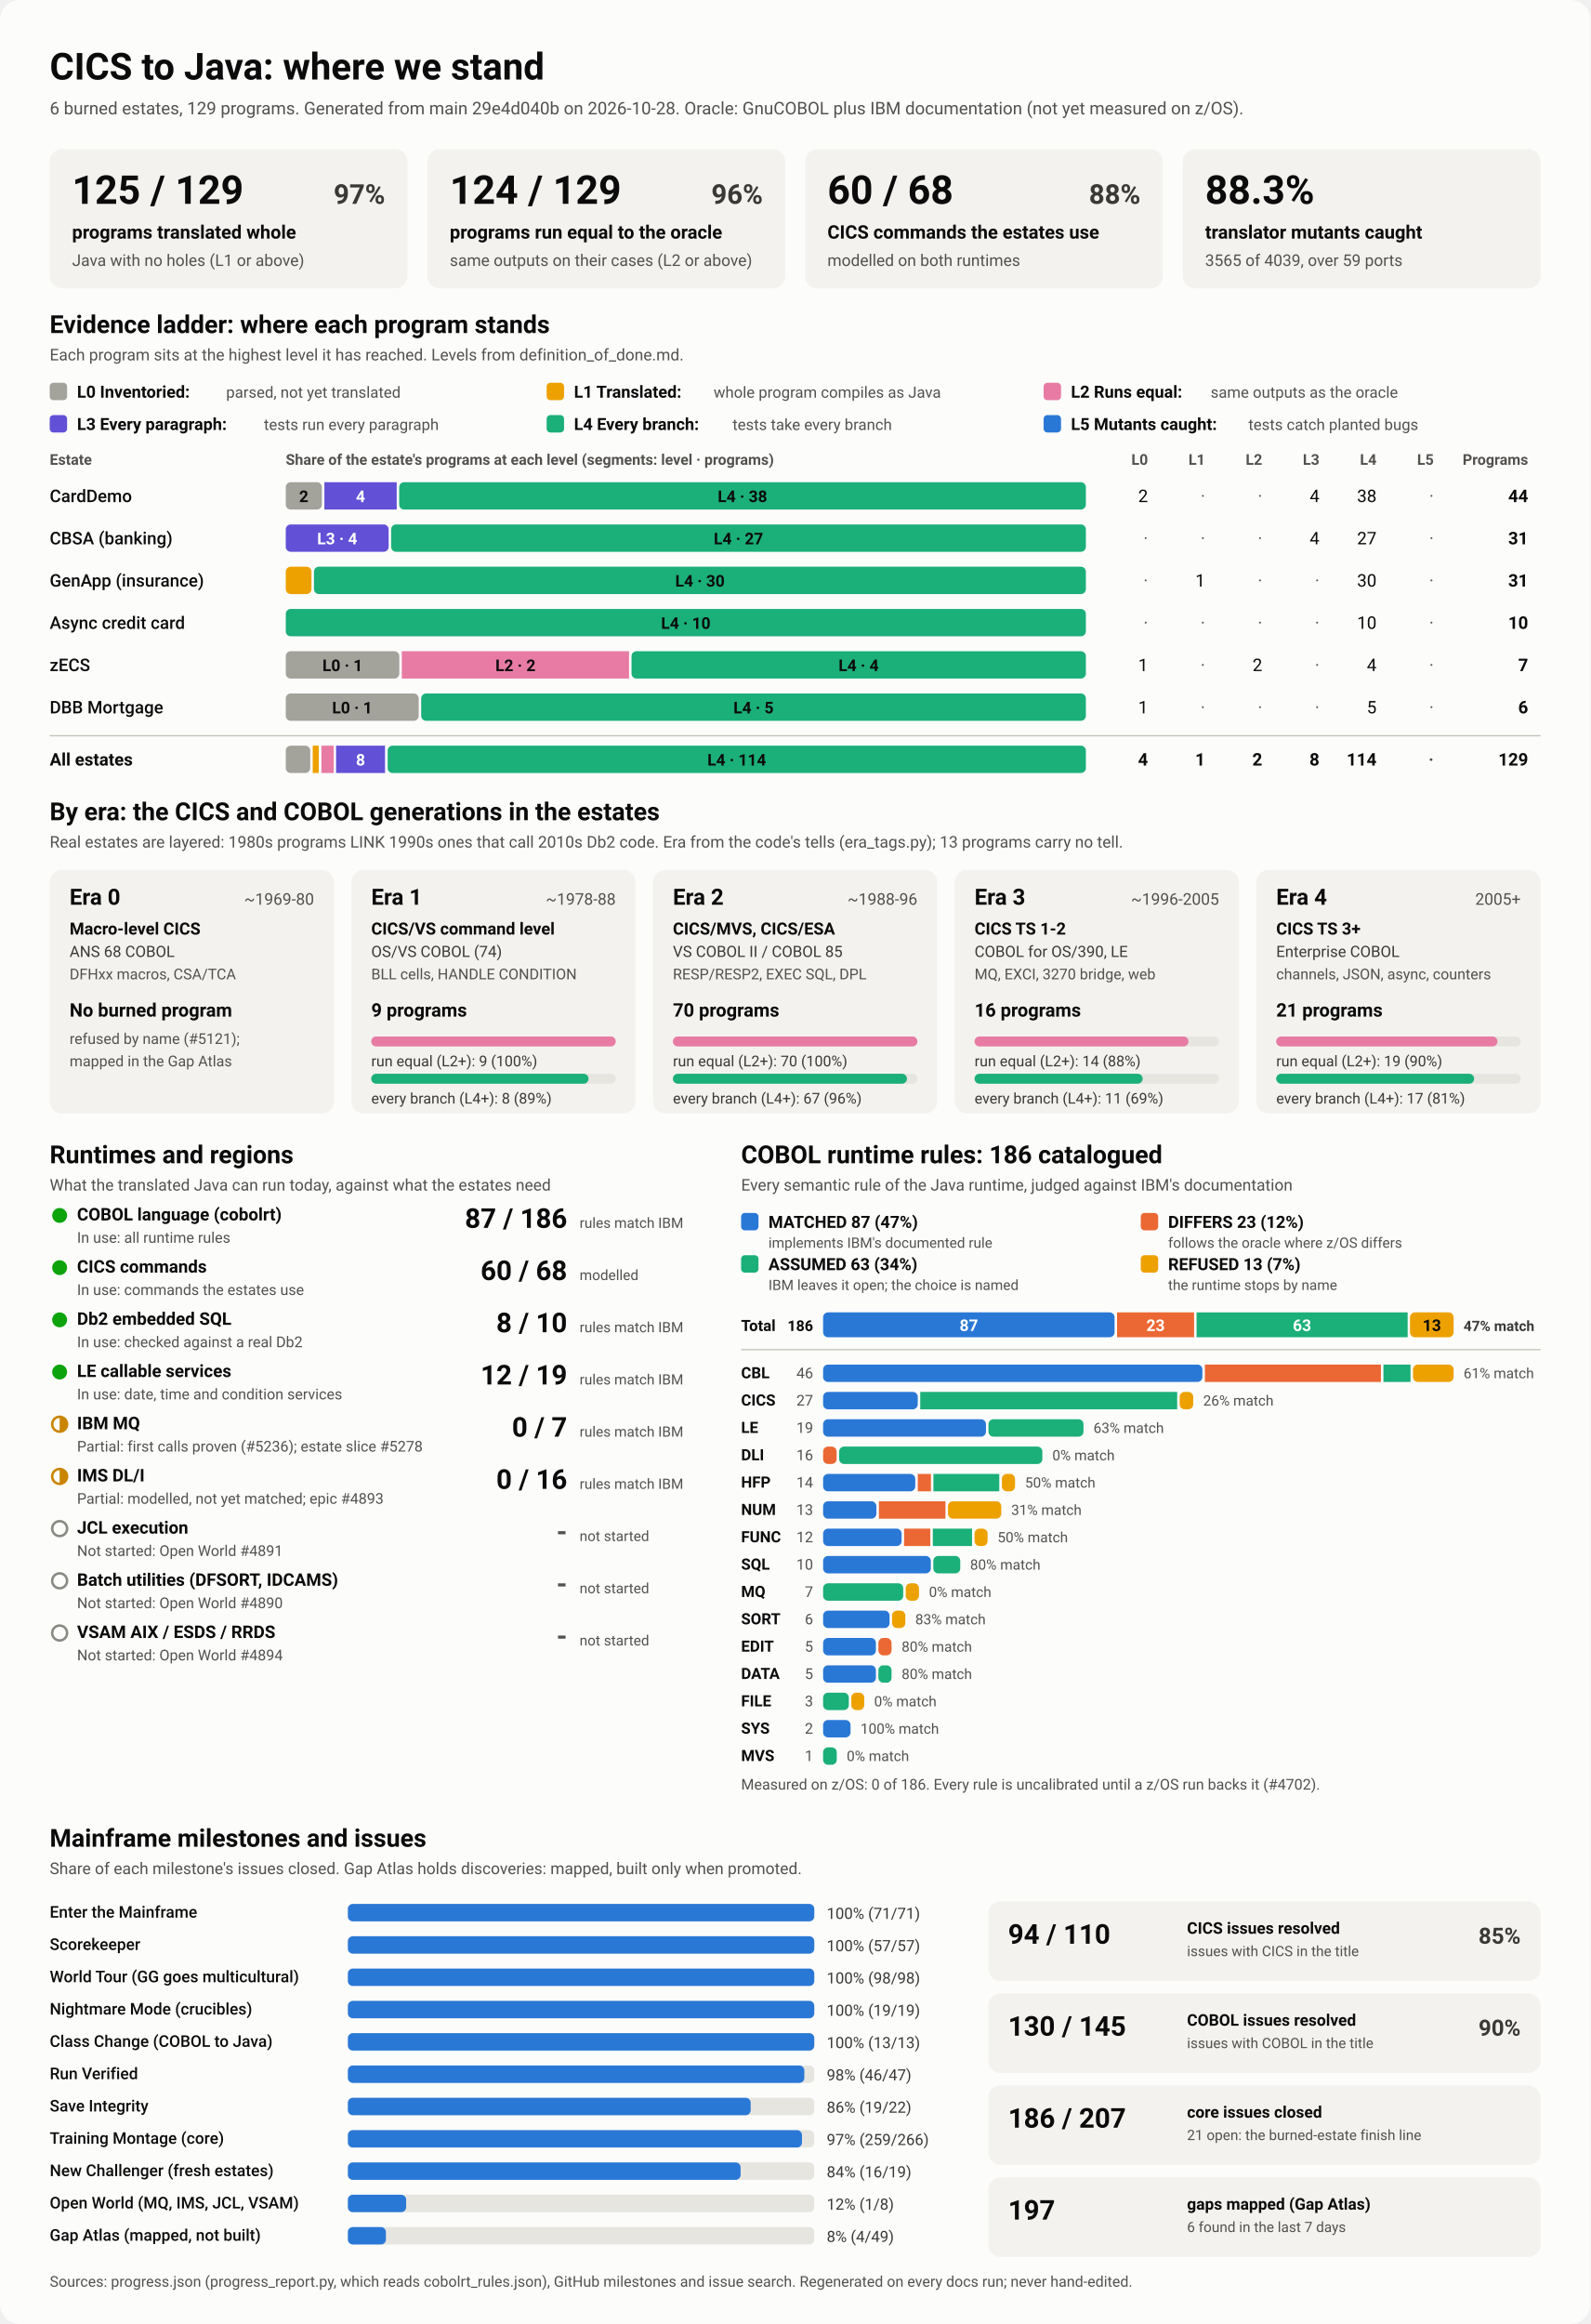
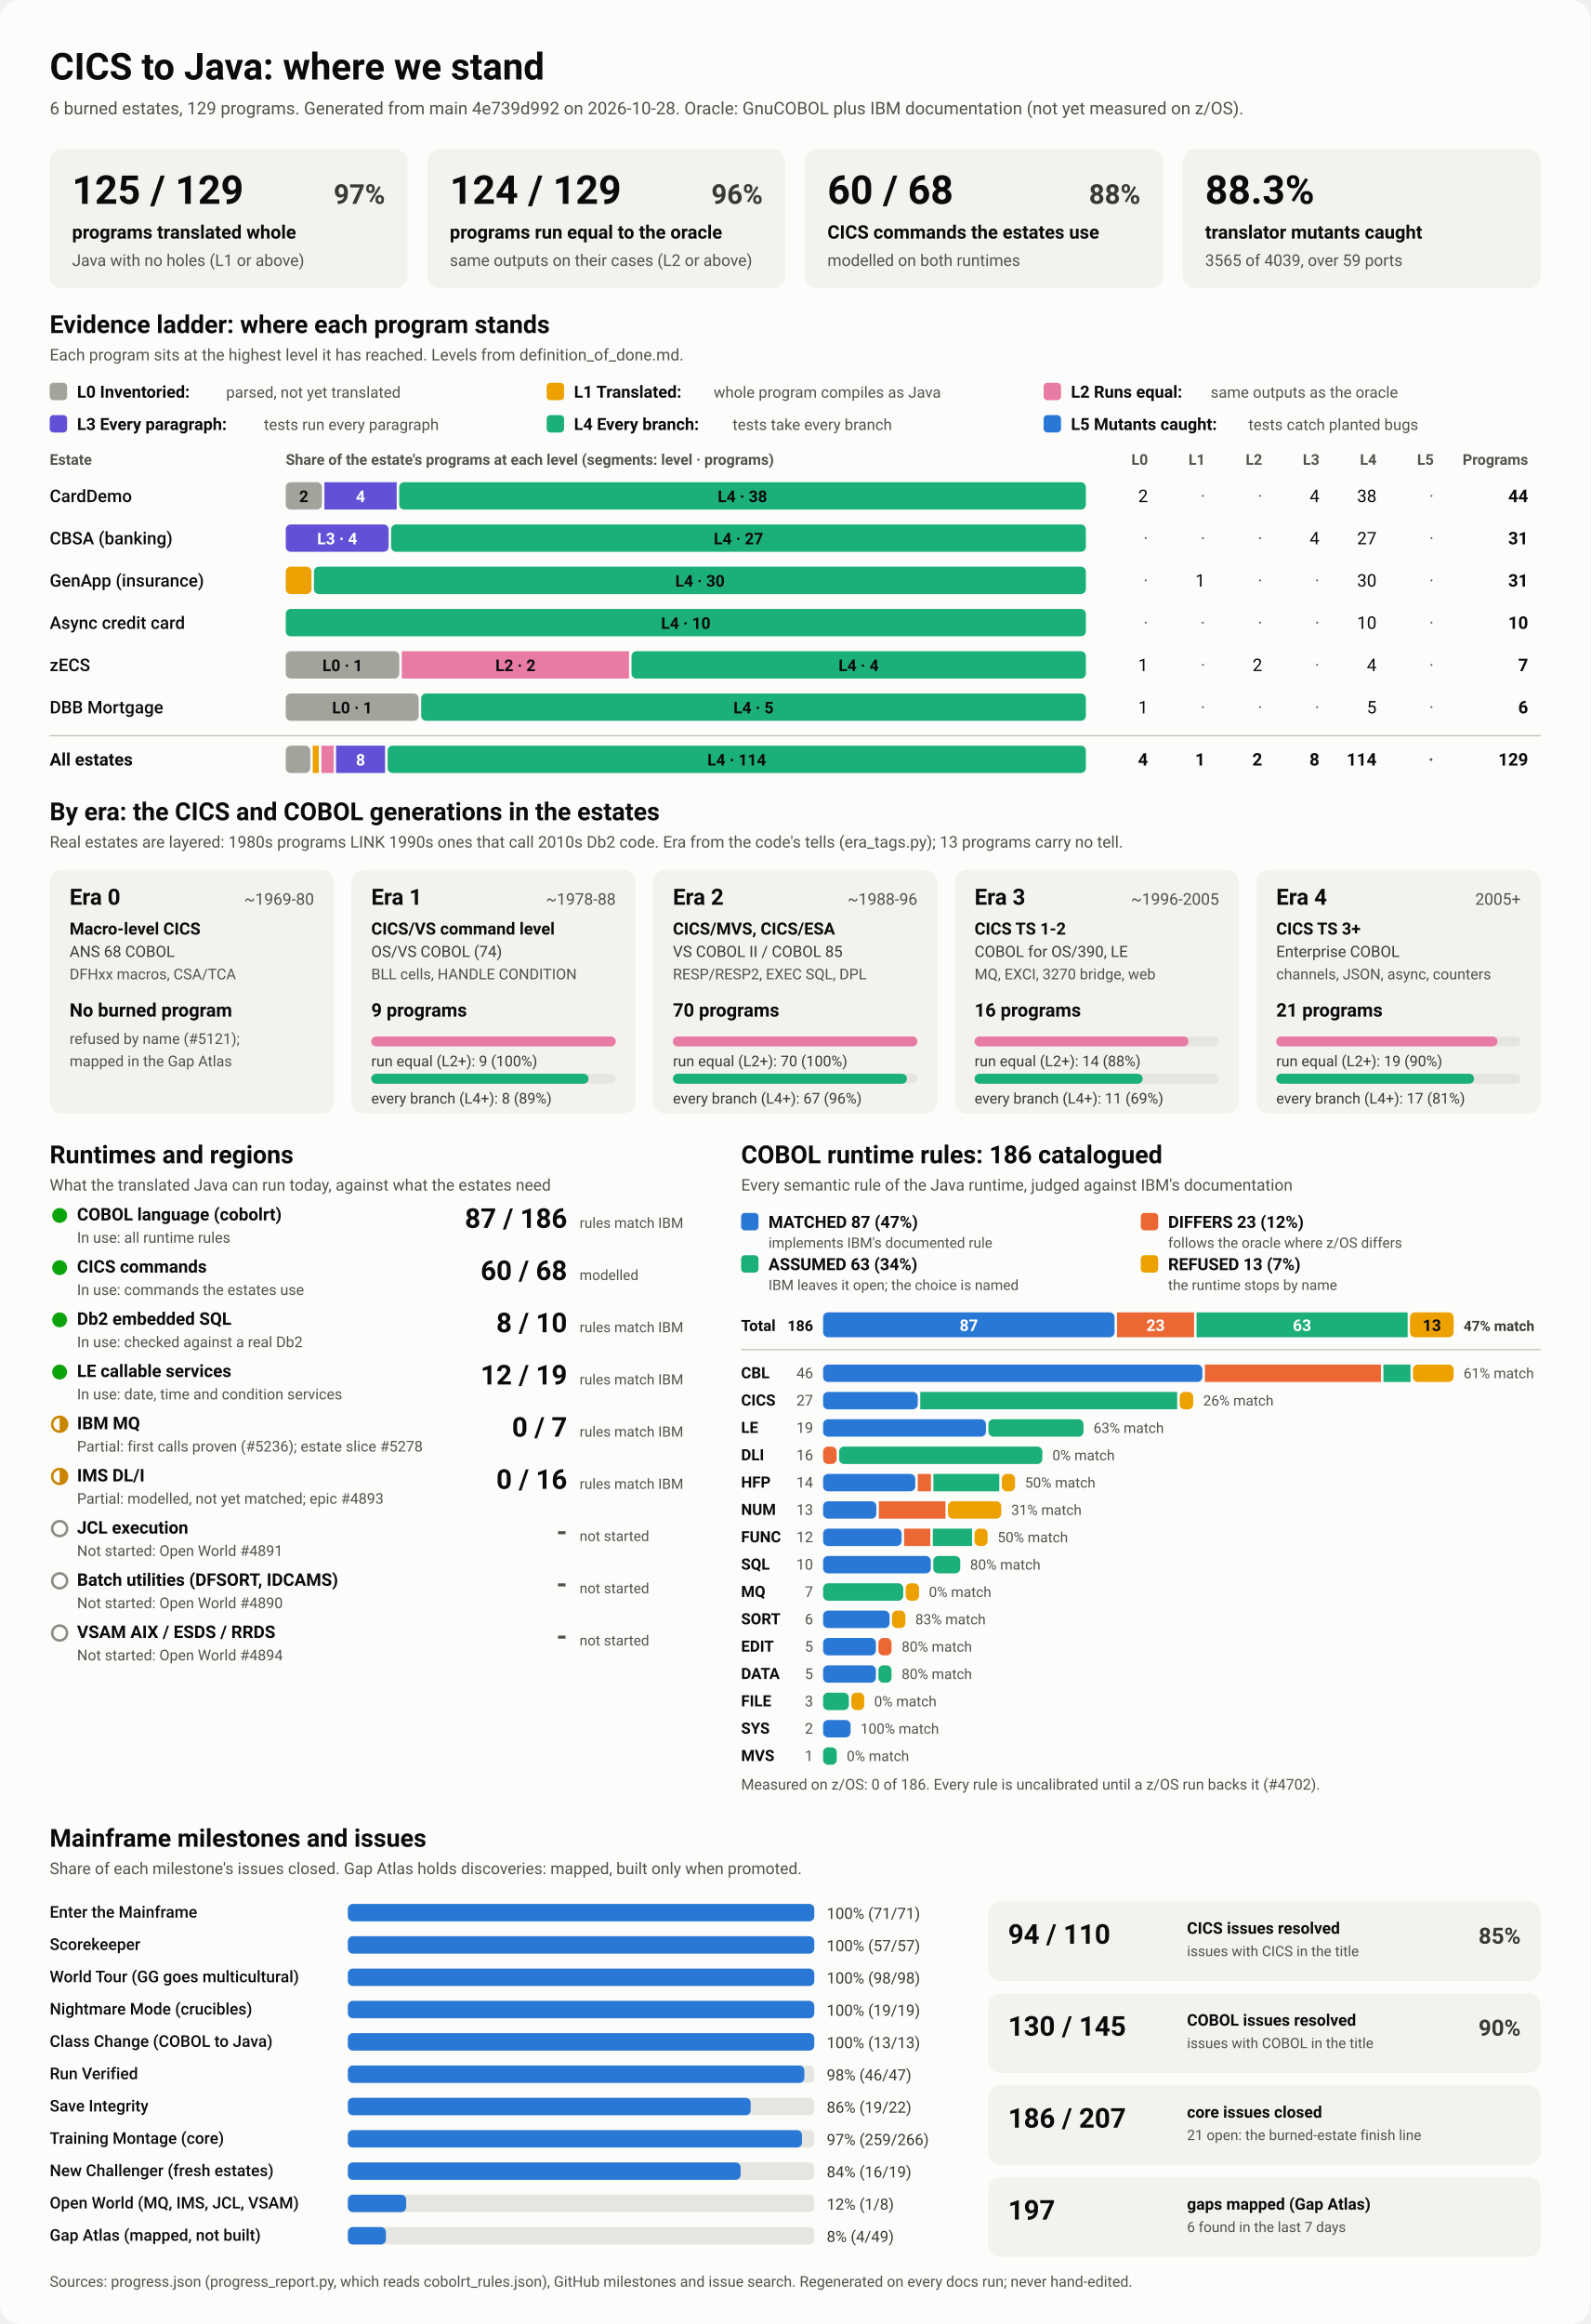
<svg xmlns="http://www.w3.org/2000/svg" viewBox="0 0 1280 1870" width="1280" height="1870" role="img" aria-labelledby="ttl">
  <style>
    svg { font-family: system-ui, -apple-system, 'Segoe UI', Roboto, Helvetica, Arial, sans-serif; }
    .bg { fill: #fcfcfb; }
    .card { fill: #f3f2ef; }
    .track { fill: #e6e5e0; }
    .rule { stroke: #c3c2b7; stroke-width: 1; }
    .t1 { fill: #0b0b0b; } .t2 { fill: #3a3936; } .t3 { fill: #52514e; }
    .on-dark { fill: #ffffff; } .on-light { fill: #0b0b0b; }
    .lv0 { fill: #a3a29b; } .lv1 { fill: #eda100; } .lv2 { fill: #e87ba4; } .lv3 { fill: #6250d6; } .lv4 { fill: #1baf7a; } .lv5 { fill: #2a78d6; } 
    .s0 { fill: #2a78d6; } .s1 { fill: #eb6834; } .s2 { fill: #1baf7a; } .s3 { fill: #eda100; } 
    .prog { fill: #2a78d6; }
    .st-good { fill: #0ca30c; } .st-warn { fill: none; stroke: #c98500; stroke-width: 2; }
    .st-warn-fill { fill: #c98500; } .st-none { fill: none; stroke: #8a8984; stroke-width: 2; }
    @media (prefers-color-scheme: dark) {
      .bg { fill: #1a1a19; } .card { fill: #242422; } .track { fill: #383835; } .rule { stroke: #52514e; }
      .t1 { fill: #f0efec; } .t2 { fill: #dddcd6; } .t3 { fill: #c3c2b7; }
      .on-light { fill: #0b0b0b; } .prog { fill: #3987e5; }
      .lv0 { fill: #6b6a64; } .lv1 { fill: #c98500; } .lv2 { fill: #d55181; } .lv3 { fill: #9085e9; } .lv4 { fill: #199e70; } .lv5 { fill: #3987e5; } 
      .s0 { fill: #3987e5; } .s1 { fill: #d95926; } .s2 { fill: #199e70; } .s3 { fill: #c98500; } 
    }
  </style>
  <rect class="bg" width="1280" height="1870" rx="16" />
  <text x="40.0" y="64.0" class="t1" font-size="30" font-weight="700" text-anchor="start">CICS to Java: where we stand</text>
-   <text x="40.0" y="92.0" class="t3" font-size="14" font-weight="400" text-anchor="start">6 burned estates, 129 programs. Generated from main 29e4d040b on 2026-10-28. Oracle: GnuCOBOL plus IBM documentation (not yet measured on z/OS).</text>
+   <text x="40.0" y="92.0" class="t3" font-size="14" font-weight="400" text-anchor="start">6 burned estates, 129 programs. Generated from main 4e739d992 on 2026-10-28. Oracle: GnuCOBOL plus IBM documentation (not yet measured on z/OS).</text>
  <rect x="40.0" y="120.0" width="288.0" height="112.0" rx="10" class="card" />
  <text x="58.0" y="164.0" class="t1" font-size="32" font-weight="700" text-anchor="start">125 / 129</text>
  <text x="310.0" y="164.0" class="t2" font-size="22" font-weight="600" text-anchor="end">97%</text>
  <text x="58.0" y="192.0" class="t1" font-size="15" font-weight="600" text-anchor="start">programs translated whole</text>
  <text x="58.0" y="214.0" class="t3" font-size="13" font-weight="400" text-anchor="start">Java with no holes (L1 or above)</text>
  <rect x="344.0" y="120.0" width="288.0" height="112.0" rx="10" class="card" />
  <text x="362.0" y="164.0" class="t1" font-size="32" font-weight="700" text-anchor="start">124 / 129</text>
  <text x="614.0" y="164.0" class="t2" font-size="22" font-weight="600" text-anchor="end">96%</text>
  <text x="362.0" y="192.0" class="t1" font-size="15" font-weight="600" text-anchor="start">programs run equal to the oracle</text>
  <text x="362.0" y="214.0" class="t3" font-size="13" font-weight="400" text-anchor="start">same outputs on their cases (L2 or above)</text>
  <rect x="648.0" y="120.0" width="288.0" height="112.0" rx="10" class="card" />
  <text x="666.0" y="164.0" class="t1" font-size="32" font-weight="700" text-anchor="start">60 / 68</text>
  <text x="918.0" y="164.0" class="t2" font-size="22" font-weight="600" text-anchor="end">88%</text>
  <text x="666.0" y="192.0" class="t1" font-size="15" font-weight="600" text-anchor="start">CICS commands the estates use</text>
  <text x="666.0" y="214.0" class="t3" font-size="13" font-weight="400" text-anchor="start">modelled on both runtimes</text>
  <rect x="952.0" y="120.0" width="288.0" height="112.0" rx="10" class="card" />
  <text x="970.0" y="164.0" class="t1" font-size="32" font-weight="700" text-anchor="start">88.3%</text>
  <text x="970.0" y="192.0" class="t1" font-size="15" font-weight="600" text-anchor="start">translator mutants caught</text>
  <text x="970.0" y="214.0" class="t3" font-size="13" font-weight="400" text-anchor="start">3565 of 4039, over 59 ports</text>
  <text x="40.0" y="268.0" class="t1" font-size="20" font-weight="700" text-anchor="start">Evidence ladder: where each program stands</text>
  <text x="40.0" y="290.0" class="t3" font-size="13" font-weight="400" text-anchor="start">Each program sits at the highest level it has reached. Levels from definition_of_done.md.</text>
  <rect x="40.0" y="308.0" width="14.0" height="14.0" rx="3" class="lv0" />
  <text x="62.0" y="320.0" class="t1" font-size="13.5" font-weight="600" text-anchor="start">L0 Inventoried:</text>
  <text x="182.0" y="320.0" class="t3" font-size="12.5" font-weight="400" text-anchor="start">parsed, not yet translated</text>
  <rect x="440.0" y="308.0" width="14.0" height="14.0" rx="3" class="lv1" />
  <text x="462.0" y="320.0" class="t1" font-size="13.5" font-weight="600" text-anchor="start">L1 Translated:</text>
  <text x="574.4" y="320.0" class="t3" font-size="12.5" font-weight="400" text-anchor="start">whole program compiles as Java</text>
  <rect x="840.0" y="308.0" width="14.0" height="14.0" rx="3" class="lv2" />
  <text x="862.0" y="320.0" class="t1" font-size="13.5" font-weight="600" text-anchor="start">L2 Runs equal:</text>
  <text x="974.4" y="320.0" class="t3" font-size="12.5" font-weight="400" text-anchor="start">same outputs as the oracle</text>
  <rect x="40.0" y="334.0" width="14.0" height="14.0" rx="3" class="lv3" />
  <text x="62.0" y="346.0" class="t1" font-size="13.5" font-weight="600" text-anchor="start">L3 Every paragraph:</text>
  <text x="212.4" y="346.0" class="t3" font-size="12.5" font-weight="400" text-anchor="start">tests run every paragraph</text>
  <rect x="440.0" y="334.0" width="14.0" height="14.0" rx="3" class="lv4" />
  <text x="462.0" y="346.0" class="t1" font-size="13.5" font-weight="600" text-anchor="start">L4 Every branch:</text>
  <text x="589.6" y="346.0" class="t3" font-size="12.5" font-weight="400" text-anchor="start">tests take every branch</text>
  <rect x="840.0" y="334.0" width="14.0" height="14.0" rx="3" class="lv5" />
  <text x="862.0" y="346.0" class="t1" font-size="13.5" font-weight="600" text-anchor="start">L5 Mutants caught:</text>
  <text x="1004.8" y="346.0" class="t3" font-size="12.5" font-weight="400" text-anchor="start">tests catch planted bugs</text>
  <text x="40.0" y="374.0" class="t3" font-size="12" font-weight="600" text-anchor="start">Estate</text>
  <text x="230.0" y="374.0" class="t3" font-size="12" font-weight="600" text-anchor="start">Share of the estate's programs at each level (segments: level · programs)</text>
  <text x="924.0" y="374.0" class="t3" font-size="12" font-weight="600" text-anchor="end">L0</text>
  <text x="970.0" y="374.0" class="t3" font-size="12" font-weight="600" text-anchor="end">L1</text>
  <text x="1016.0" y="374.0" class="t3" font-size="12" font-weight="600" text-anchor="end">L2</text>
  <text x="1062.0" y="374.0" class="t3" font-size="12" font-weight="600" text-anchor="end">L3</text>
  <text x="1108.0" y="374.0" class="t3" font-size="12" font-weight="600" text-anchor="end">L4</text>
  <text x="1154.0" y="374.0" class="t3" font-size="12" font-weight="600" text-anchor="end">L5</text>
  <text x="1230.0" y="374.0" class="t3" font-size="12" font-weight="600" text-anchor="end">Programs</text>
  <text x="40.0" y="404.0" class="t1" font-size="14" font-weight="500" text-anchor="start">CardDemo</text>
  <rect x="230.0" y="388.0" width="29.1" height="22.0" rx="4" class="lv0" />
  <text x="244.5" y="404.0" class="on-light" font-size="13" font-weight="600" text-anchor="middle">2</text>
  <rect x="261.1" y="388.0" width="58.2" height="22.0" rx="0" class="lv3" />
  <text x="290.2" y="404.0" class="on-dark" font-size="13" font-weight="600" text-anchor="middle">4</text>
  <rect x="321.3" y="388.0" width="552.7" height="22.0" rx="4" class="lv4" />
  <text x="597.6" y="404.0" class="on-light" font-size="13" font-weight="600" text-anchor="middle">L4 · 38</text>
  <text x="924.0" y="404.0" class="t1" font-size="14" font-weight="400" text-anchor="end">2</text>
  <text x="970.0" y="404.0" class="t3" font-size="14" font-weight="400" text-anchor="end">·</text>
  <text x="1016.0" y="404.0" class="t3" font-size="14" font-weight="400" text-anchor="end">·</text>
  <text x="1062.0" y="404.0" class="t1" font-size="14" font-weight="400" text-anchor="end">4</text>
  <text x="1108.0" y="404.0" class="t1" font-size="14" font-weight="400" text-anchor="end">38</text>
  <text x="1154.0" y="404.0" class="t3" font-size="14" font-weight="400" text-anchor="end">·</text>
  <text x="1230.0" y="404.0" class="t1" font-size="14" font-weight="700" text-anchor="end">44</text>
  <text x="40.0" y="438.0" class="t1" font-size="14" font-weight="500" text-anchor="start">CBSA (banking)</text>
  <rect x="230.0" y="422.0" width="82.8" height="22.0" rx="4" class="lv3" />
  <text x="271.4" y="438.0" class="on-dark" font-size="13" font-weight="600" text-anchor="middle">L3 · 4</text>
  <rect x="314.8" y="422.0" width="559.2" height="22.0" rx="4" class="lv4" />
  <text x="594.4" y="438.0" class="on-light" font-size="13" font-weight="600" text-anchor="middle">L4 · 27</text>
  <text x="924.0" y="438.0" class="t3" font-size="14" font-weight="400" text-anchor="end">·</text>
  <text x="970.0" y="438.0" class="t3" font-size="14" font-weight="400" text-anchor="end">·</text>
  <text x="1016.0" y="438.0" class="t3" font-size="14" font-weight="400" text-anchor="end">·</text>
  <text x="1062.0" y="438.0" class="t1" font-size="14" font-weight="400" text-anchor="end">4</text>
  <text x="1108.0" y="438.0" class="t1" font-size="14" font-weight="400" text-anchor="end">27</text>
  <text x="1154.0" y="438.0" class="t3" font-size="14" font-weight="400" text-anchor="end">·</text>
  <text x="1230.0" y="438.0" class="t1" font-size="14" font-weight="700" text-anchor="end">31</text>
  <text x="40.0" y="472.0" class="t1" font-size="14" font-weight="500" text-anchor="start">GenApp (insurance)</text>
  <rect x="230.0" y="456.0" width="20.7" height="22.0" rx="4" class="lv1" />
  <rect x="252.7" y="456.0" width="621.3" height="22.0" rx="4" class="lv4" />
  <text x="563.4" y="472.0" class="on-light" font-size="13" font-weight="600" text-anchor="middle">L4 · 30</text>
  <text x="924.0" y="472.0" class="t3" font-size="14" font-weight="400" text-anchor="end">·</text>
  <text x="970.0" y="472.0" class="t1" font-size="14" font-weight="400" text-anchor="end">1</text>
  <text x="1016.0" y="472.0" class="t3" font-size="14" font-weight="400" text-anchor="end">·</text>
  <text x="1062.0" y="472.0" class="t3" font-size="14" font-weight="400" text-anchor="end">·</text>
  <text x="1108.0" y="472.0" class="t1" font-size="14" font-weight="400" text-anchor="end">30</text>
  <text x="1154.0" y="472.0" class="t3" font-size="14" font-weight="400" text-anchor="end">·</text>
  <text x="1230.0" y="472.0" class="t1" font-size="14" font-weight="700" text-anchor="end">31</text>
  <text x="40.0" y="506.0" class="t1" font-size="14" font-weight="500" text-anchor="start">Async credit card</text>
  <rect x="230.0" y="490.0" width="644.0" height="22.0" rx="4" class="lv4" />
  <text x="552.0" y="506.0" class="on-light" font-size="13" font-weight="600" text-anchor="middle">L4 · 10</text>
  <text x="924.0" y="506.0" class="t3" font-size="14" font-weight="400" text-anchor="end">·</text>
  <text x="970.0" y="506.0" class="t3" font-size="14" font-weight="400" text-anchor="end">·</text>
  <text x="1016.0" y="506.0" class="t3" font-size="14" font-weight="400" text-anchor="end">·</text>
  <text x="1062.0" y="506.0" class="t3" font-size="14" font-weight="400" text-anchor="end">·</text>
  <text x="1108.0" y="506.0" class="t1" font-size="14" font-weight="400" text-anchor="end">10</text>
  <text x="1154.0" y="506.0" class="t3" font-size="14" font-weight="400" text-anchor="end">·</text>
  <text x="1230.0" y="506.0" class="t1" font-size="14" font-weight="700" text-anchor="end">10</text>
  <text x="40.0" y="540.0" class="t1" font-size="14" font-weight="500" text-anchor="start">zECS</text>
  <rect x="230.0" y="524.0" width="91.4" height="22.0" rx="4" class="lv0" />
  <text x="275.7" y="540.0" class="on-light" font-size="13" font-weight="600" text-anchor="middle">L0 · 1</text>
  <rect x="323.4" y="524.0" width="182.9" height="22.0" rx="0" class="lv2" />
  <text x="414.9" y="540.0" class="on-light" font-size="13" font-weight="600" text-anchor="middle">L2 · 2</text>
  <rect x="508.3" y="524.0" width="365.7" height="22.0" rx="4" class="lv4" />
  <text x="691.1" y="540.0" class="on-light" font-size="13" font-weight="600" text-anchor="middle">L4 · 4</text>
  <text x="924.0" y="540.0" class="t1" font-size="14" font-weight="400" text-anchor="end">1</text>
  <text x="970.0" y="540.0" class="t3" font-size="14" font-weight="400" text-anchor="end">·</text>
  <text x="1016.0" y="540.0" class="t1" font-size="14" font-weight="400" text-anchor="end">2</text>
  <text x="1062.0" y="540.0" class="t3" font-size="14" font-weight="400" text-anchor="end">·</text>
  <text x="1108.0" y="540.0" class="t1" font-size="14" font-weight="400" text-anchor="end">4</text>
  <text x="1154.0" y="540.0" class="t3" font-size="14" font-weight="400" text-anchor="end">·</text>
  <text x="1230.0" y="540.0" class="t1" font-size="14" font-weight="700" text-anchor="end">7</text>
  <text x="40.0" y="574.0" class="t1" font-size="14" font-weight="500" text-anchor="start">DBB Mortgage</text>
  <rect x="230.0" y="558.0" width="107.0" height="22.0" rx="4" class="lv0" />
  <text x="283.5" y="574.0" class="on-light" font-size="13" font-weight="600" text-anchor="middle">L0 · 1</text>
  <rect x="339.0" y="558.0" width="535.0" height="22.0" rx="4" class="lv4" />
  <text x="606.5" y="574.0" class="on-light" font-size="13" font-weight="600" text-anchor="middle">L4 · 5</text>
  <text x="924.0" y="574.0" class="t1" font-size="14" font-weight="400" text-anchor="end">1</text>
  <text x="970.0" y="574.0" class="t3" font-size="14" font-weight="400" text-anchor="end">·</text>
  <text x="1016.0" y="574.0" class="t3" font-size="14" font-weight="400" text-anchor="end">·</text>
  <text x="1062.0" y="574.0" class="t3" font-size="14" font-weight="400" text-anchor="end">·</text>
  <text x="1108.0" y="574.0" class="t1" font-size="14" font-weight="400" text-anchor="end">5</text>
  <text x="1154.0" y="574.0" class="t3" font-size="14" font-weight="400" text-anchor="end">·</text>
  <text x="1230.0" y="574.0" class="t1" font-size="14" font-weight="700" text-anchor="end">6</text>
  <line x1="40" x2="1240" y1="592" y2="592" class="rule" />
  <text x="40.0" y="616.0" class="t1" font-size="14" font-weight="700" text-anchor="start">All estates</text>
  <rect x="230.0" y="600.0" width="19.7" height="22.0" rx="4" class="lv0" />
  <rect x="251.7" y="600.0" width="4.9" height="22.0" rx="0" class="lv1" />
  <rect x="258.7" y="600.0" width="9.9" height="22.0" rx="0" class="lv2" />
  <rect x="270.5" y="600.0" width="39.4" height="22.0" rx="0" class="lv3" />
  <text x="290.2" y="616.0" class="on-dark" font-size="13" font-weight="600" text-anchor="middle">8</text>
  <rect x="312.0" y="600.0" width="562.0" height="22.0" rx="4" class="lv4" />
  <text x="593.0" y="616.0" class="on-light" font-size="13" font-weight="600" text-anchor="middle">L4 · 114</text>
  <text x="924.0" y="616.0" class="t1" font-size="14" font-weight="700" text-anchor="end">4</text>
  <text x="970.0" y="616.0" class="t1" font-size="14" font-weight="700" text-anchor="end">1</text>
  <text x="1016.0" y="616.0" class="t1" font-size="14" font-weight="700" text-anchor="end">2</text>
  <text x="1062.0" y="616.0" class="t1" font-size="14" font-weight="700" text-anchor="end">8</text>
  <text x="1108.0" y="616.0" class="t1" font-size="14" font-weight="700" text-anchor="end">114</text>
  <text x="1154.0" y="616.0" class="t3" font-size="14" font-weight="700" text-anchor="end">·</text>
  <text x="1230.0" y="616.0" class="t1" font-size="14" font-weight="700" text-anchor="end">129</text>
  <text x="40.0" y="660.0" class="t1" font-size="20" font-weight="700" text-anchor="start">By era: the CICS and COBOL generations in the estates</text>
  <text x="40.0" y="682.0" class="t3" font-size="13" font-weight="400" text-anchor="start">Real estates are layered: 1980s programs LINK 1990s ones that call 2010s Db2 code. Era from the code's tells (era_tags.py); 13 programs carry no tell.</text>
  <rect x="40.0" y="700.0" width="228.8" height="196.0" rx="10" class="card" />
  <text x="56.0" y="728.0" class="t1" font-size="18" font-weight="700" text-anchor="start">Era 0</text>
  <text x="252.8" y="728.0" class="t3" font-size="13" font-weight="400" text-anchor="end">~1969-80</text>
  <text x="56.0" y="752.0" class="t1" font-size="13.5" font-weight="600" text-anchor="start">Macro-level CICS</text>
  <text x="56.0" y="770.0" class="t2" font-size="12.5" font-weight="400" text-anchor="start">ANS 68 COBOL</text>
  <text x="56.0" y="788.0" class="t3" font-size="12" font-weight="400" text-anchor="start">DFHxx macros, CSA/TCA</text>
  <text x="56.0" y="818.0" class="t1" font-size="15" font-weight="700" text-anchor="start">No burned program</text>
  <text x="56.0" y="840.0" class="t3" font-size="12" font-weight="400" text-anchor="start">refused by name (#5121);</text>
  <text x="56.0" y="858.0" class="t3" font-size="12" font-weight="400" text-anchor="start">mapped in the Gap Atlas</text>
  <rect x="282.8" y="700.0" width="228.8" height="196.0" rx="10" class="card" />
  <text x="298.8" y="728.0" class="t1" font-size="18" font-weight="700" text-anchor="start">Era 1</text>
  <text x="495.6" y="728.0" class="t3" font-size="13" font-weight="400" text-anchor="end">~1978-88</text>
  <text x="298.8" y="752.0" class="t1" font-size="13.5" font-weight="600" text-anchor="start">CICS/VS command level</text>
  <text x="298.8" y="770.0" class="t2" font-size="12.5" font-weight="400" text-anchor="start">OS/VS COBOL (74)</text>
  <text x="298.8" y="788.0" class="t3" font-size="12" font-weight="400" text-anchor="start">BLL cells, HANDLE CONDITION</text>
  <text x="298.8" y="818.0" class="t1" font-size="15" font-weight="700" text-anchor="start">9 programs</text>
  <rect x="298.8" y="834.0" width="196.8" height="8.0" rx="4" class="track" />
  <rect x="298.8" y="834.0" width="196.8" height="8.0" rx="4" class="lv2" />
  <text x="298.8" y="858.0" class="t2" font-size="12" font-weight="400" text-anchor="start">run equal (L2+): 9 (100%)</text>
  <rect x="298.8" y="864.0" width="196.8" height="8.0" rx="4" class="track" />
  <rect x="298.8" y="864.0" width="174.9" height="8.0" rx="4" class="lv4" />
  <text x="298.8" y="888.0" class="t2" font-size="12" font-weight="400" text-anchor="start">every branch (L4+): 8 (89%)</text>
  <rect x="525.6" y="700.0" width="228.8" height="196.0" rx="10" class="card" />
  <text x="541.6" y="728.0" class="t1" font-size="18" font-weight="700" text-anchor="start">Era 2</text>
  <text x="738.4" y="728.0" class="t3" font-size="13" font-weight="400" text-anchor="end">~1988-96</text>
  <text x="541.6" y="752.0" class="t1" font-size="13.5" font-weight="600" text-anchor="start">CICS/MVS, CICS/ESA</text>
  <text x="541.6" y="770.0" class="t2" font-size="12.5" font-weight="400" text-anchor="start">VS COBOL II / COBOL 85</text>
  <text x="541.6" y="788.0" class="t3" font-size="12" font-weight="400" text-anchor="start">RESP/RESP2, EXEC SQL, DPL</text>
  <text x="541.6" y="818.0" class="t1" font-size="15" font-weight="700" text-anchor="start">70 programs</text>
  <rect x="541.6" y="834.0" width="196.8" height="8.0" rx="4" class="track" />
  <rect x="541.6" y="834.0" width="196.8" height="8.0" rx="4" class="lv2" />
  <text x="541.6" y="858.0" class="t2" font-size="12" font-weight="400" text-anchor="start">run equal (L2+): 70 (100%)</text>
  <rect x="541.6" y="864.0" width="196.8" height="8.0" rx="4" class="track" />
  <rect x="541.6" y="864.0" width="188.4" height="8.0" rx="4" class="lv4" />
  <text x="541.6" y="888.0" class="t2" font-size="12" font-weight="400" text-anchor="start">every branch (L4+): 67 (96%)</text>
  <rect x="768.4" y="700.0" width="228.8" height="196.0" rx="10" class="card" />
  <text x="784.4" y="728.0" class="t1" font-size="18" font-weight="700" text-anchor="start">Era 3</text>
  <text x="981.2" y="728.0" class="t3" font-size="13" font-weight="400" text-anchor="end">~1996-2005</text>
  <text x="784.4" y="752.0" class="t1" font-size="13.5" font-weight="600" text-anchor="start">CICS TS 1-2</text>
  <text x="784.4" y="770.0" class="t2" font-size="12.5" font-weight="400" text-anchor="start">COBOL for OS/390, LE</text>
  <text x="784.4" y="788.0" class="t3" font-size="12" font-weight="400" text-anchor="start">MQ, EXCI, 3270 bridge, web</text>
  <text x="784.4" y="818.0" class="t1" font-size="15" font-weight="700" text-anchor="start">16 programs</text>
  <rect x="784.4" y="834.0" width="196.8" height="8.0" rx="4" class="track" />
  <rect x="784.4" y="834.0" width="172.2" height="8.0" rx="4" class="lv2" />
  <text x="784.4" y="858.0" class="t2" font-size="12" font-weight="400" text-anchor="start">run equal (L2+): 14 (88%)</text>
  <rect x="784.4" y="864.0" width="196.8" height="8.0" rx="4" class="track" />
  <rect x="784.4" y="864.0" width="135.3" height="8.0" rx="4" class="lv4" />
  <text x="784.4" y="888.0" class="t2" font-size="12" font-weight="400" text-anchor="start">every branch (L4+): 11 (69%)</text>
  <rect x="1011.2" y="700.0" width="228.8" height="196.0" rx="10" class="card" />
  <text x="1027.2" y="728.0" class="t1" font-size="18" font-weight="700" text-anchor="start">Era 4</text>
  <text x="1224.0" y="728.0" class="t3" font-size="13" font-weight="400" text-anchor="end">2005+</text>
  <text x="1027.2" y="752.0" class="t1" font-size="13.5" font-weight="600" text-anchor="start">CICS TS 3+</text>
  <text x="1027.2" y="770.0" class="t2" font-size="12.5" font-weight="400" text-anchor="start">Enterprise COBOL</text>
  <text x="1027.2" y="788.0" class="t3" font-size="12" font-weight="400" text-anchor="start">channels, JSON, async, counters</text>
  <text x="1027.2" y="818.0" class="t1" font-size="15" font-weight="700" text-anchor="start">21 programs</text>
  <rect x="1027.2" y="834.0" width="196.8" height="8.0" rx="4" class="track" />
  <rect x="1027.2" y="834.0" width="178.1" height="8.0" rx="4" class="lv2" />
  <text x="1027.2" y="858.0" class="t2" font-size="12" font-weight="400" text-anchor="start">run equal (L2+): 19 (90%)</text>
  <rect x="1027.2" y="864.0" width="196.8" height="8.0" rx="4" class="track" />
  <rect x="1027.2" y="864.0" width="159.3" height="8.0" rx="4" class="lv4" />
  <text x="1027.2" y="888.0" class="t2" font-size="12" font-weight="400" text-anchor="start">every branch (L4+): 17 (81%)</text>
  <text x="40.0" y="936.0" class="t1" font-size="20" font-weight="700" text-anchor="start">Runtimes and regions</text>
  <text x="40.0" y="958.0" class="t3" font-size="13" font-weight="400" text-anchor="start">What the translated Java can run today, against what the estates need</text>
  <circle cx="48" cy="978" r="6" class="st-good" />
  <text x="62.0" y="982.0" class="t1" font-size="14" font-weight="600" text-anchor="start">COBOL language (cobolrt)</text>
  <text x="62.0" y="1000.0" class="t3" font-size="12" font-weight="400" text-anchor="start">In use: all runtime rules</text>
  <text x="456.5" y="988.0" class="t1" font-size="22" font-weight="700" text-anchor="end">87 / 186</text>
  <text x="466.5" y="988.0" class="t3" font-size="11.5" font-weight="400" text-anchor="start">rules match IBM</text>
  <circle cx="48" cy="1020" r="6" class="st-good" />
  <text x="62.0" y="1024.0" class="t1" font-size="14" font-weight="600" text-anchor="start">CICS commands</text>
  <text x="62.0" y="1042.0" class="t3" font-size="12" font-weight="400" text-anchor="start">In use: commands the estates use</text>
  <text x="456.5" y="1030.0" class="t1" font-size="22" font-weight="700" text-anchor="end">60 / 68</text>
  <text x="466.5" y="1030.0" class="t3" font-size="11.5" font-weight="400" text-anchor="start">modelled</text>
  <circle cx="48" cy="1062" r="6" class="st-good" />
  <text x="62.0" y="1066.0" class="t1" font-size="14" font-weight="600" text-anchor="start">Db2 embedded SQL</text>
  <text x="62.0" y="1084.0" class="t3" font-size="12" font-weight="400" text-anchor="start">In use: checked against a real Db2</text>
  <text x="456.5" y="1072.0" class="t1" font-size="22" font-weight="700" text-anchor="end">8 / 10</text>
  <text x="466.5" y="1072.0" class="t3" font-size="11.5" font-weight="400" text-anchor="start">rules match IBM</text>
  <circle cx="48" cy="1104" r="6" class="st-good" />
  <text x="62.0" y="1108.0" class="t1" font-size="14" font-weight="600" text-anchor="start">LE callable services</text>
  <text x="62.0" y="1126.0" class="t3" font-size="12" font-weight="400" text-anchor="start">In use: date, time and condition services</text>
  <text x="456.5" y="1114.0" class="t1" font-size="22" font-weight="700" text-anchor="end">12 / 19</text>
  <text x="466.5" y="1114.0" class="t3" font-size="11.5" font-weight="400" text-anchor="start">rules match IBM</text>
  <circle cx="48" cy="1146" r="6" class="st-warn" />
  <path d="M 48 1140 A 6 6 0 0 1 48 1152 Z" class="st-warn-fill" />
  <text x="62.0" y="1150.0" class="t1" font-size="14" font-weight="600" text-anchor="start">IBM MQ</text>
  <text x="62.0" y="1168.0" class="t3" font-size="12" font-weight="400" text-anchor="start">Partial: first calls proven (#5236); estate slice #5278</text>
  <text x="456.5" y="1156.0" class="t1" font-size="22" font-weight="700" text-anchor="end">0 / 7</text>
  <text x="466.5" y="1156.0" class="t3" font-size="11.5" font-weight="400" text-anchor="start">rules match IBM</text>
  <circle cx="48" cy="1188" r="6" class="st-warn" />
  <path d="M 48 1182 A 6 6 0 0 1 48 1194 Z" class="st-warn-fill" />
  <text x="62.0" y="1192.0" class="t1" font-size="14" font-weight="600" text-anchor="start">IMS DL/I</text>
  <text x="62.0" y="1210.0" class="t3" font-size="12" font-weight="400" text-anchor="start">Partial: modelled, not yet matched; epic #4893</text>
  <text x="456.5" y="1198.0" class="t1" font-size="22" font-weight="700" text-anchor="end">0 / 16</text>
  <text x="466.5" y="1198.0" class="t3" font-size="11.5" font-weight="400" text-anchor="start">rules match IBM</text>
  <circle cx="48" cy="1230" r="6" class="st-none" />
  <text x="62.0" y="1234.0" class="t1" font-size="14" font-weight="600" text-anchor="start">JCL execution</text>
  <text x="62.0" y="1252.0" class="t3" font-size="12" font-weight="400" text-anchor="start">Not started: Open World #4891</text>
  <text x="456.5" y="1240.0" class="t3" font-size="22" font-weight="700" text-anchor="end">-</text>
  <text x="466.5" y="1240.0" class="t3" font-size="11.5" font-weight="400" text-anchor="start">not started</text>
  <circle cx="48" cy="1272" r="6" class="st-none" />
  <text x="62.0" y="1276.0" class="t1" font-size="14" font-weight="600" text-anchor="start">Batch utilities (DFSORT, IDCAMS)</text>
  <text x="62.0" y="1294.0" class="t3" font-size="12" font-weight="400" text-anchor="start">Not started: Open World #4890</text>
  <text x="456.5" y="1282.0" class="t3" font-size="22" font-weight="700" text-anchor="end">-</text>
  <text x="466.5" y="1282.0" class="t3" font-size="11.5" font-weight="400" text-anchor="start">not started</text>
  <circle cx="48" cy="1314" r="6" class="st-none" />
  <text x="62.0" y="1318.0" class="t1" font-size="14" font-weight="600" text-anchor="start">VSAM AIX / ESDS / RRDS</text>
  <text x="62.0" y="1336.0" class="t3" font-size="12" font-weight="400" text-anchor="start">Not started: Open World #4894</text>
  <text x="456.5" y="1324.0" class="t3" font-size="22" font-weight="700" text-anchor="end">-</text>
  <text x="466.5" y="1324.0" class="t3" font-size="11.5" font-weight="400" text-anchor="start">not started</text>
  <text x="596.5" y="936.0" class="t1" font-size="20" font-weight="700" text-anchor="start">COBOL runtime rules: 186 catalogued</text>
  <text x="596.5" y="958.0" class="t3" font-size="13" font-weight="400" text-anchor="start">Every semantic rule of the Java runtime, judged against IBM's documentation</text>
  <rect x="596.5" y="976.0" width="14.0" height="14.0" rx="3" class="s0" />
  <text x="618.5" y="988.0" class="t1" font-size="13.5" font-weight="600" text-anchor="start">MATCHED  87 (47%)</text>
  <text x="618.5" y="1004.0" class="t3" font-size="11.5" font-weight="400" text-anchor="start">implements IBM's documented rule</text>
  <rect x="918.2" y="976.0" width="14.0" height="14.0" rx="3" class="s1" />
  <text x="940.2" y="988.0" class="t1" font-size="13.5" font-weight="600" text-anchor="start">DIFFERS  23 (12%)</text>
  <text x="940.2" y="1004.0" class="t3" font-size="11.5" font-weight="400" text-anchor="start">follows the oracle where z/OS differs</text>
  <rect x="596.5" y="1010.0" width="14.0" height="14.0" rx="3" class="s2" />
  <text x="618.5" y="1022.0" class="t1" font-size="13.5" font-weight="600" text-anchor="start">ASSUMED  63 (34%)</text>
  <text x="618.5" y="1038.0" class="t3" font-size="11.5" font-weight="400" text-anchor="start">IBM leaves it open; the choice is named</text>
  <rect x="918.2" y="1010.0" width="14.0" height="14.0" rx="3" class="s3" />
  <text x="940.2" y="1022.0" class="t1" font-size="13.5" font-weight="600" text-anchor="start">REFUSED  13 (7%)</text>
  <text x="940.2" y="1038.0" class="t3" font-size="11.5" font-weight="400" text-anchor="start">the runtime stops by name</text>
  <text x="596.5" y="1071.0" class="t1" font-size="12.5" font-weight="700" text-anchor="start">Total</text>
  <text x="654.5" y="1071.0" class="t1" font-size="12" font-weight="700" text-anchor="end">186</text>
  <rect x="662.5" y="1056.0" width="234.6" height="20.0" rx="4" class="s0" />
  <text x="779.8" y="1071.0" class="on-dark" font-size="13" font-weight="600" text-anchor="middle">87</text>
  <rect x="899.1" y="1056.0" width="62.0" height="20.0" rx="0" class="s1" />
  <text x="930.1" y="1071.0" class="on-dark" font-size="13" font-weight="600" text-anchor="middle">23</text>
  <rect x="963.1" y="1056.0" width="169.9" height="20.0" rx="0" class="s2" />
  <text x="1048.0" y="1071.0" class="on-dark" font-size="13" font-weight="600" text-anchor="middle">63</text>
  <rect x="1134.9" y="1056.0" width="35.1" height="20.0" rx="4" class="s3" />
  <text x="1152.5" y="1071.0" class="on-light" font-size="13" font-weight="600" text-anchor="middle">13</text>
  <text x="1178.0" y="1071.0" class="t2" font-size="11.5" font-weight="600" text-anchor="start">47% match</text>
  <line x1="596.5" x2="1240.0" y1="1086" y2="1086" class="rule" />
  <text x="596.5" y="1109.0" class="t1" font-size="12.5" font-weight="600" text-anchor="start">CBL</text>
  <text x="654.5" y="1109.0" class="t3" font-size="12" font-weight="400" text-anchor="end">46</text>
  <rect x="662.5" y="1098.0" width="305.3" height="14.0" rx="4" class="s0" />
  <rect x="969.8" y="1098.0" width="141.7" height="14.0" rx="0" class="s1" />
  <rect x="1113.5" y="1098.0" width="21.8" height="14.0" rx="0" class="s2" />
  <rect x="1137.3" y="1098.0" width="32.7" height="14.0" rx="4" class="s3" />
  <text x="1178.0" y="1109.0" class="t3" font-size="11.5" font-weight="400" text-anchor="start">61% match</text>
  <text x="596.5" y="1131.0" class="t1" font-size="12.5" font-weight="600" text-anchor="start">CICS</text>
  <text x="654.5" y="1131.0" class="t3" font-size="12" font-weight="400" text-anchor="end">27</text>
  <rect x="662.5" y="1120.0" width="76.2" height="14.0" rx="4" class="s0" />
  <rect x="740.7" y="1120.0" width="206.8" height="14.0" rx="0" class="s2" />
  <rect x="949.5" y="1120.0" width="10.9" height="14.0" rx="4" class="s3" />
  <text x="968.4" y="1131.0" class="t3" font-size="11.5" font-weight="400" text-anchor="start">26% match</text>
  <text x="596.5" y="1153.0" class="t1" font-size="12.5" font-weight="600" text-anchor="start">LE</text>
  <text x="654.5" y="1153.0" class="t3" font-size="12" font-weight="400" text-anchor="end">19</text>
  <rect x="662.5" y="1142.0" width="131.1" height="14.0" rx="4" class="s0" />
  <rect x="795.6" y="1142.0" width="76.5" height="14.0" rx="4" class="s2" />
  <text x="880.1" y="1153.0" class="t3" font-size="11.5" font-weight="400" text-anchor="start">63% match</text>
  <text x="596.5" y="1175.0" class="t1" font-size="12.5" font-weight="600" text-anchor="start">DLI</text>
  <text x="654.5" y="1175.0" class="t3" font-size="12" font-weight="400" text-anchor="end">16</text>
  <rect x="662.5" y="1164.0" width="10.9" height="14.0" rx="4" class="s1" />
  <rect x="675.4" y="1164.0" width="163.6" height="14.0" rx="4" class="s2" />
  <text x="847.0" y="1175.0" class="t3" font-size="11.5" font-weight="400" text-anchor="start">0% match</text>
  <text x="596.5" y="1197.0" class="t1" font-size="12.5" font-weight="600" text-anchor="start">HFP</text>
  <text x="654.5" y="1197.0" class="t3" font-size="12" font-weight="400" text-anchor="end">14</text>
  <rect x="662.5" y="1186.0" width="74.2" height="14.0" rx="4" class="s0" />
  <rect x="738.7" y="1186.0" width="10.6" height="14.0" rx="0" class="s1" />
  <rect x="751.3" y="1186.0" width="53.0" height="14.0" rx="0" class="s2" />
  <rect x="806.4" y="1186.0" width="10.6" height="14.0" rx="4" class="s3" />
  <text x="825.0" y="1197.0" class="t3" font-size="11.5" font-weight="400" text-anchor="start">50% match</text>
  <text x="596.5" y="1219.0" class="t1" font-size="12.5" font-weight="600" text-anchor="start">NUM</text>
  <text x="654.5" y="1219.0" class="t3" font-size="12" font-weight="400" text-anchor="end">13</text>
  <rect x="662.5" y="1208.0" width="42.9" height="14.0" rx="4" class="s0" />
  <rect x="707.4" y="1208.0" width="53.6" height="14.0" rx="0" class="s1" />
  <rect x="763.0" y="1208.0" width="42.9" height="14.0" rx="4" class="s3" />
  <text x="813.9" y="1219.0" class="t3" font-size="11.5" font-weight="400" text-anchor="start">31% match</text>
  <text x="596.5" y="1241.0" class="t1" font-size="12.5" font-weight="600" text-anchor="start">FUNC</text>
  <text x="654.5" y="1241.0" class="t3" font-size="12" font-weight="400" text-anchor="end">12</text>
  <rect x="662.5" y="1230.0" width="63.2" height="14.0" rx="4" class="s0" />
  <rect x="727.7" y="1230.0" width="21.1" height="14.0" rx="0" class="s1" />
  <rect x="750.8" y="1230.0" width="31.6" height="14.0" rx="0" class="s2" />
  <rect x="784.4" y="1230.0" width="10.5" height="14.0" rx="4" class="s3" />
  <text x="802.9" y="1241.0" class="t3" font-size="11.5" font-weight="400" text-anchor="start">50% match</text>
  <text x="596.5" y="1263.0" class="t1" font-size="12.5" font-weight="600" text-anchor="start">SQL</text>
  <text x="654.5" y="1263.0" class="t3" font-size="12" font-weight="400" text-anchor="end">10</text>
  <rect x="662.5" y="1252.0" width="86.7" height="14.0" rx="4" class="s0" />
  <rect x="751.2" y="1252.0" width="21.7" height="14.0" rx="4" class="s2" />
  <text x="780.8" y="1263.0" class="t3" font-size="11.5" font-weight="400" text-anchor="start">80% match</text>
  <text x="596.5" y="1285.0" class="t1" font-size="12.5" font-weight="600" text-anchor="start">MQ</text>
  <text x="654.5" y="1285.0" class="t3" font-size="12" font-weight="400" text-anchor="end">7</text>
  <rect x="662.5" y="1274.0" width="64.5" height="14.0" rx="4" class="s2" />
  <rect x="729.0" y="1274.0" width="10.7" height="14.0" rx="4" class="s3" />
  <text x="747.7" y="1285.0" class="t3" font-size="11.5" font-weight="400" text-anchor="start">0% match</text>
  <text x="596.5" y="1307.0" class="t1" font-size="12.5" font-weight="600" text-anchor="start">SORT</text>
  <text x="654.5" y="1307.0" class="t3" font-size="12" font-weight="400" text-anchor="end">6</text>
  <rect x="662.5" y="1296.0" width="53.5" height="14.0" rx="4" class="s0" />
  <rect x="718.0" y="1296.0" width="10.7" height="14.0" rx="4" class="s3" />
  <text x="736.7" y="1307.0" class="t3" font-size="11.5" font-weight="400" text-anchor="start">83% match</text>
  <text x="596.5" y="1329.0" class="t1" font-size="12.5" font-weight="600" text-anchor="start">EDIT</text>
  <text x="654.5" y="1329.0" class="t3" font-size="12" font-weight="400" text-anchor="end">5</text>
  <rect x="662.5" y="1318.0" width="42.5" height="14.0" rx="4" class="s0" />
  <rect x="707.0" y="1318.0" width="10.6" height="14.0" rx="4" class="s1" />
  <text x="725.7" y="1329.0" class="t3" font-size="11.5" font-weight="400" text-anchor="start">80% match</text>
  <text x="596.5" y="1351.0" class="t1" font-size="12.5" font-weight="600" text-anchor="start">DATA</text>
  <text x="654.5" y="1351.0" class="t3" font-size="12" font-weight="400" text-anchor="end">5</text>
  <rect x="662.5" y="1340.0" width="42.5" height="14.0" rx="4" class="s0" />
  <rect x="707.0" y="1340.0" width="10.6" height="14.0" rx="4" class="s2" />
  <text x="725.7" y="1351.0" class="t3" font-size="11.5" font-weight="400" text-anchor="start">80% match</text>
  <text x="596.5" y="1373.0" class="t1" font-size="12.5" font-weight="600" text-anchor="start">FILE</text>
  <text x="654.5" y="1373.0" class="t3" font-size="12" font-weight="400" text-anchor="end">3</text>
  <rect x="662.5" y="1362.0" width="20.7" height="14.0" rx="4" class="s2" />
  <rect x="685.2" y="1362.0" width="10.4" height="14.0" rx="4" class="s3" />
  <text x="703.6" y="1373.0" class="t3" font-size="11.5" font-weight="400" text-anchor="start">0% match</text>
  <text x="596.5" y="1395.0" class="t1" font-size="12.5" font-weight="600" text-anchor="start">SYS</text>
  <text x="654.5" y="1395.0" class="t3" font-size="12" font-weight="400" text-anchor="end">2</text>
  <rect x="662.5" y="1384.0" width="22.1" height="14.0" rx="4" class="s0" />
  <text x="692.6" y="1395.0" class="t3" font-size="11.5" font-weight="400" text-anchor="start">100% match</text>
  <text x="596.5" y="1417.0" class="t1" font-size="12.5" font-weight="600" text-anchor="start">MVS</text>
  <text x="654.5" y="1417.0" class="t3" font-size="12" font-weight="400" text-anchor="end">1</text>
  <rect x="662.5" y="1406.0" width="11.0" height="14.0" rx="4" class="s2" />
  <text x="681.5" y="1417.0" class="t3" font-size="11.5" font-weight="400" text-anchor="start">0% match</text>
  <text x="596.5" y="1440.0" class="t3" font-size="12" font-weight="400" text-anchor="start">Measured on z/OS: 0 of 186. Every rule is uncalibrated until a z/OS run backs it (#4702).</text>
  <text x="40.0" y="1486.0" class="t1" font-size="20" font-weight="700" text-anchor="start">Mainframe milestones and issues</text>
  <text x="40.0" y="1508.0" class="t3" font-size="13" font-weight="400" text-anchor="start">Share of each milestone's issues closed. Gap Atlas holds discoveries: mapped, built only when promoted.</text>
  <text x="40.0" y="1543.0" class="t1" font-size="13" font-weight="500" text-anchor="start">Enter the Mainframe</text>
  <rect x="280.0" y="1532.0" width="375.4" height="14.0" rx="4" class="track" />
  <rect x="280.0" y="1532.0" width="375.4" height="14.0" rx="4" class="prog" />
  <text x="665.4" y="1544.0" class="t2" font-size="12.5" font-weight="400" text-anchor="start">100%  (71/71)</text>
  <text x="40.0" y="1569.0" class="t1" font-size="13" font-weight="500" text-anchor="start">Scorekeeper</text>
  <rect x="280.0" y="1558.0" width="375.4" height="14.0" rx="4" class="track" />
  <rect x="280.0" y="1558.0" width="375.4" height="14.0" rx="4" class="prog" />
  <text x="665.4" y="1570.0" class="t2" font-size="12.5" font-weight="400" text-anchor="start">100%  (57/57)</text>
  <text x="40.0" y="1595.0" class="t1" font-size="13" font-weight="500" text-anchor="start">World Tour (GG goes multicultural)</text>
  <rect x="280.0" y="1584.0" width="375.4" height="14.0" rx="4" class="track" />
  <rect x="280.0" y="1584.0" width="375.4" height="14.0" rx="4" class="prog" />
  <text x="665.4" y="1596.0" class="t2" font-size="12.5" font-weight="400" text-anchor="start">100%  (98/98)</text>
  <text x="40.0" y="1621.0" class="t1" font-size="13" font-weight="500" text-anchor="start">Nightmare Mode (crucibles)</text>
  <rect x="280.0" y="1610.0" width="375.4" height="14.0" rx="4" class="track" />
  <rect x="280.0" y="1610.0" width="375.4" height="14.0" rx="4" class="prog" />
  <text x="665.4" y="1622.0" class="t2" font-size="12.5" font-weight="400" text-anchor="start">100%  (19/19)</text>
  <text x="40.0" y="1647.0" class="t1" font-size="13" font-weight="500" text-anchor="start">Class Change (COBOL to Java)</text>
  <rect x="280.0" y="1636.0" width="375.4" height="14.0" rx="4" class="track" />
  <rect x="280.0" y="1636.0" width="375.4" height="14.0" rx="4" class="prog" />
  <text x="665.4" y="1648.0" class="t2" font-size="12.5" font-weight="400" text-anchor="start">100%  (13/13)</text>
  <text x="40.0" y="1673.0" class="t1" font-size="13" font-weight="500" text-anchor="start">Run Verified</text>
  <rect x="280.0" y="1662.0" width="375.4" height="14.0" rx="4" class="track" />
  <rect x="280.0" y="1662.0" width="367.4" height="14.0" rx="4" class="prog" />
  <text x="665.4" y="1674.0" class="t2" font-size="12.5" font-weight="400" text-anchor="start">98%  (46/47)</text>
  <text x="40.0" y="1699.0" class="t1" font-size="13" font-weight="500" text-anchor="start">Save Integrity</text>
  <rect x="280.0" y="1688.0" width="375.4" height="14.0" rx="4" class="track" />
  <rect x="280.0" y="1688.0" width="324.2" height="14.0" rx="4" class="prog" />
  <text x="665.4" y="1700.0" class="t2" font-size="12.5" font-weight="400" text-anchor="start">86%  (19/22)</text>
  <text x="40.0" y="1725.0" class="t1" font-size="13" font-weight="500" text-anchor="start">Training Montage (core)</text>
  <rect x="280.0" y="1714.0" width="375.4" height="14.0" rx="4" class="track" />
  <rect x="280.0" y="1714.0" width="365.5" height="14.0" rx="4" class="prog" />
  <text x="665.4" y="1726.0" class="t2" font-size="12.5" font-weight="400" text-anchor="start">97%  (259/266)</text>
  <text x="40.0" y="1751.0" class="t1" font-size="13" font-weight="500" text-anchor="start">New Challenger (fresh estates)</text>
  <rect x="280.0" y="1740.0" width="375.4" height="14.0" rx="4" class="track" />
  <rect x="280.0" y="1740.0" width="316.1" height="14.0" rx="4" class="prog" />
  <text x="665.4" y="1752.0" class="t2" font-size="12.5" font-weight="400" text-anchor="start">84%  (16/19)</text>
  <text x="40.0" y="1777.0" class="t1" font-size="13" font-weight="500" text-anchor="start">Open World (MQ, IMS, JCL, VSAM)</text>
  <rect x="280.0" y="1766.0" width="375.4" height="14.0" rx="4" class="track" />
  <rect x="280.0" y="1766.0" width="46.9" height="14.0" rx="4" class="prog" />
  <text x="665.4" y="1778.0" class="t2" font-size="12.5" font-weight="400" text-anchor="start">12%  (1/8)</text>
  <text x="40.0" y="1803.0" class="t1" font-size="13" font-weight="500" text-anchor="start">Gap Atlas (mapped, not built)</text>
  <rect x="280.0" y="1792.0" width="375.4" height="14.0" rx="4" class="track" />
  <rect x="280.0" y="1792.0" width="30.6" height="14.0" rx="4" class="prog" />
  <text x="665.4" y="1804.0" class="t2" font-size="12.5" font-weight="400" text-anchor="start">8%  (4/49)</text>
  <rect x="795.4" y="1530.0" width="444.6" height="64.0" rx="10" class="card" />
  <text x="811.4" y="1564.0" class="t1" font-size="22" font-weight="700" text-anchor="start">94 / 110</text>
  <text x="1224.0" y="1564.0" class="t2" font-size="18" font-weight="600" text-anchor="end">85%</text>
  <text x="955.4" y="1556.0" class="t1" font-size="13" font-weight="600" text-anchor="start">CICS issues resolved</text>
  <text x="955.4" y="1574.0" class="t3" font-size="11.5" font-weight="400" text-anchor="start">issues with CICS in the title</text>
  <rect x="795.4" y="1604.0" width="444.6" height="64.0" rx="10" class="card" />
  <text x="811.4" y="1638.0" class="t1" font-size="22" font-weight="700" text-anchor="start">130 / 145</text>
  <text x="1224.0" y="1638.0" class="t2" font-size="18" font-weight="600" text-anchor="end">90%</text>
  <text x="955.4" y="1630.0" class="t1" font-size="13" font-weight="600" text-anchor="start">COBOL issues resolved</text>
  <text x="955.4" y="1648.0" class="t3" font-size="11.5" font-weight="400" text-anchor="start">issues with COBOL in the title</text>
  <rect x="795.4" y="1678.0" width="444.6" height="64.0" rx="10" class="card" />
  <text x="811.4" y="1712.0" class="t1" font-size="22" font-weight="700" text-anchor="start">186 / 207</text>
  <text x="955.4" y="1704.0" class="t1" font-size="13" font-weight="600" text-anchor="start">core issues closed</text>
  <text x="955.4" y="1722.0" class="t3" font-size="11.5" font-weight="400" text-anchor="start">21 open: the burned-estate finish line</text>
  <rect x="795.4" y="1752.0" width="444.6" height="64.0" rx="10" class="card" />
  <text x="811.4" y="1786.0" class="t1" font-size="22" font-weight="700" text-anchor="start">197</text>
  <text x="955.4" y="1778.0" class="t1" font-size="13" font-weight="600" text-anchor="start">gaps mapped (Gap Atlas)</text>
  <text x="955.4" y="1796.0" class="t3" font-size="11.5" font-weight="400" text-anchor="start">6 found in the last 7 days</text>
  <text x="40.0" y="1840.0" class="t3" font-size="12" font-weight="400" text-anchor="start">Sources: progress.json (progress_report.py, which reads cobolrt_rules.json), GitHub milestones and issue search. Regenerated on every docs run; never hand-edited.</text>
</svg>
